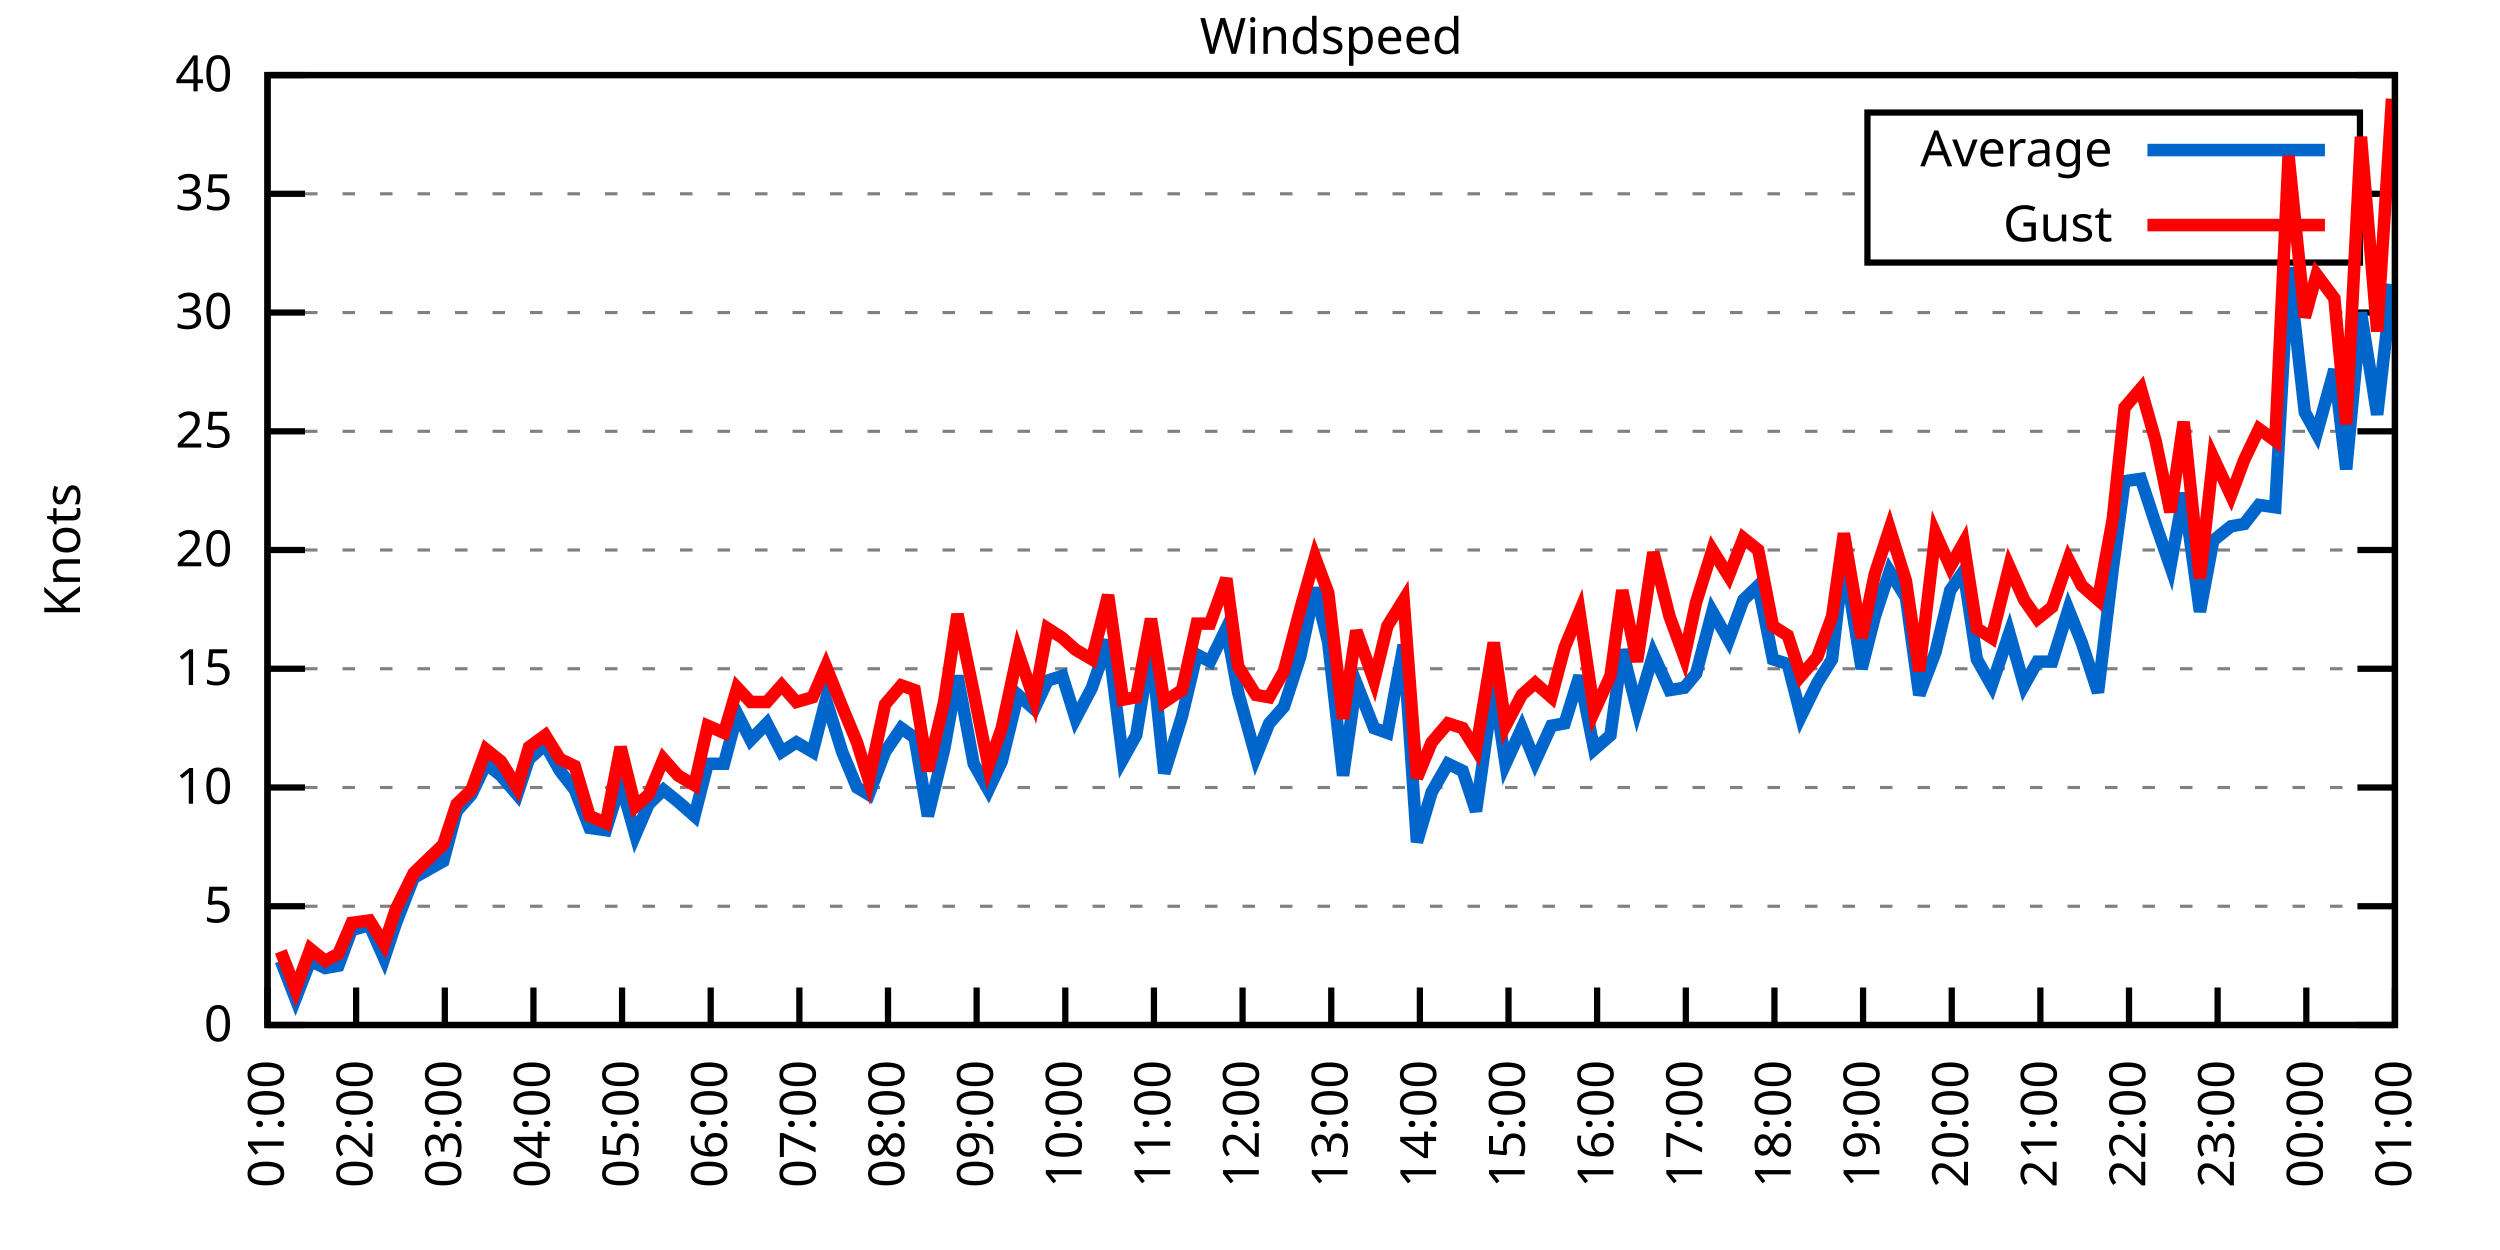
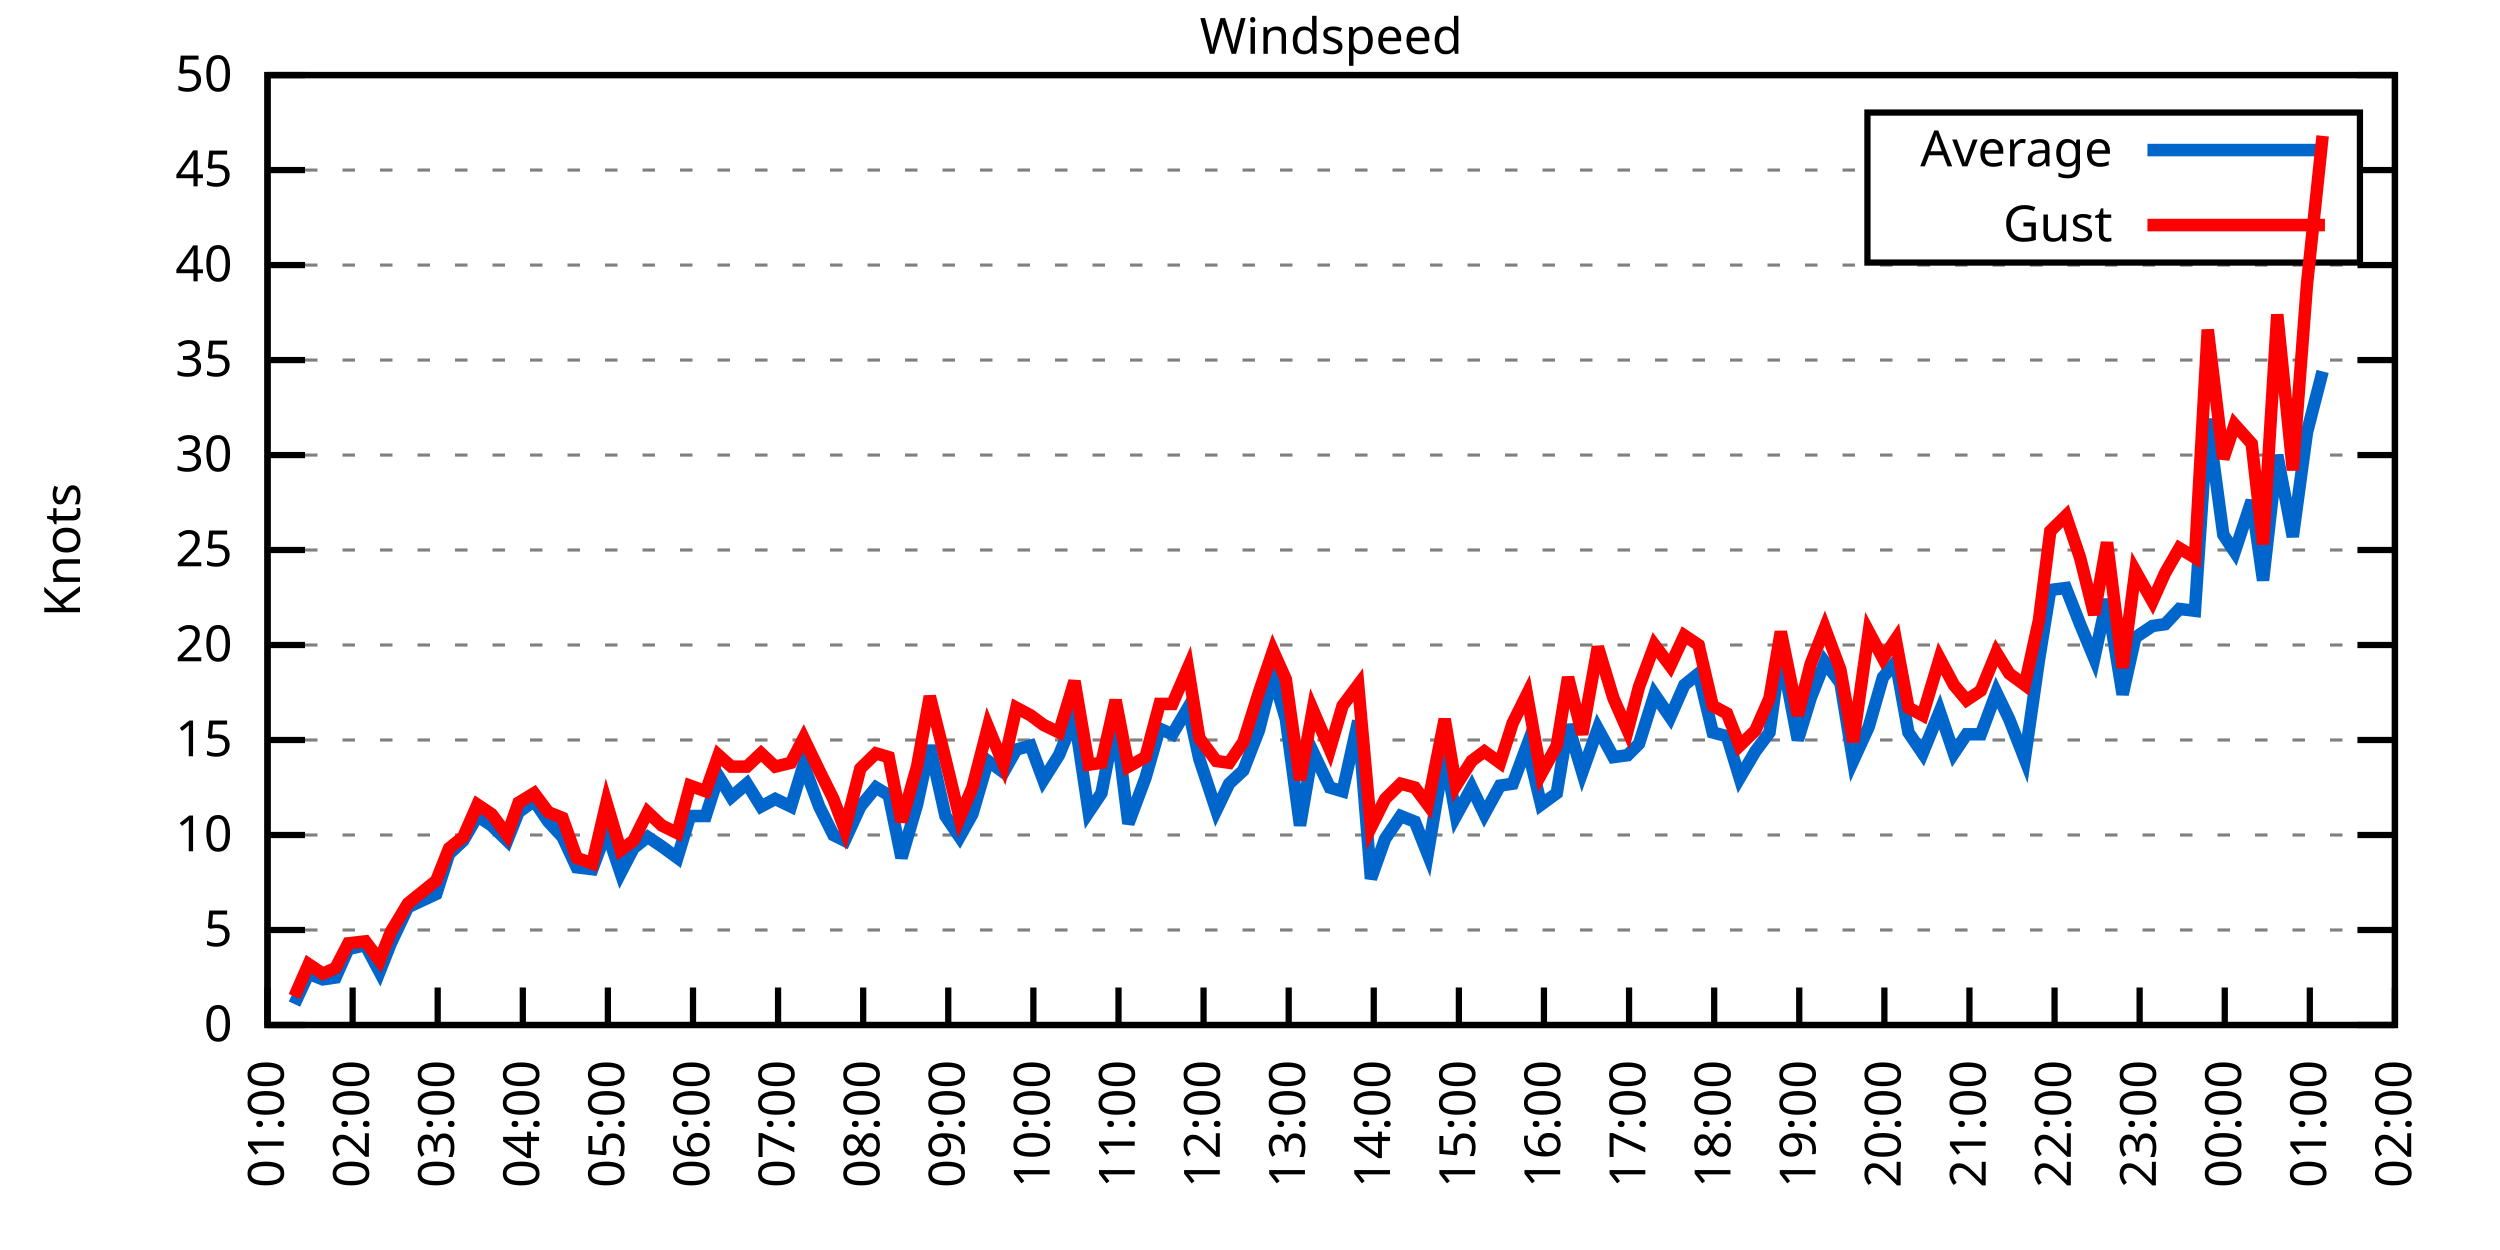
<svg xmlns="http://www.w3.org/2000/svg" xmlns:xlink="http://www.w3.org/1999/xlink" width="400" height="200" viewBox="0 0 400 200">
  <g id="gnuplot_canvas">
    <rect x="0" y="0" width="400" height="200" fill="none" />
    <defs>
      <circle id="gpDot" r="0.5" stroke-width="0.5" stroke="currentColor" />
      <path id="gpPt0" stroke-width="0.333" stroke="currentColor" d="M-1,0 h2 M0,-1 v2" />
      <path id="gpPt1" stroke-width="0.333" stroke="currentColor" d="M-1,-1 L1,1 M1,-1 L-1,1" />
      <path id="gpPt2" stroke-width="0.333" stroke="currentColor" d="M-1,0 L1,0 M0,-1 L0,1 M-1,-1 L1,1 M-1,1 L1,-1" />
      <rect id="gpPt3" stroke-width="0.333" stroke="currentColor" x="-1" y="-1" width="2" height="2" />
      <rect id="gpPt4" stroke-width="0.333" stroke="currentColor" fill="currentColor" x="-1" y="-1" width="2" height="2" />
      <circle id="gpPt5" stroke-width="0.333" stroke="currentColor" cx="0" cy="0" r="1" />
      <use xlink:href="#gpPt5" id="gpPt6" fill="currentColor" stroke="none" />
      <path id="gpPt7" stroke-width="0.333" stroke="currentColor" d="M0,-1.33 L-1.33,0.67 L1.33,0.67 z" />
      <use xlink:href="#gpPt7" id="gpPt8" fill="currentColor" stroke="none" />
      <use xlink:href="#gpPt7" id="gpPt9" stroke="currentColor" transform="rotate(180)" />
      <use xlink:href="#gpPt9" id="gpPt10" fill="currentColor" stroke="none" />
      <use xlink:href="#gpPt3" id="gpPt11" stroke="currentColor" transform="rotate(45)" />
      <use xlink:href="#gpPt11" id="gpPt12" fill="currentColor" stroke="none" />
      <path id="gpPt13" stroke-width="0.333" stroke="currentColor" d="M0,1.330 L1.265,0.411 L0.782,-1.067 L-0.782,-1.076 L-1.265,0.411 z" />
      <use xlink:href="#gpPt13" id="gpPt14" fill="currentColor" stroke="none" />
      <filter id="textbox" filterUnits="objectBoundingBox" x="0" y="0" height="1" width="1">
        <feFlood flood-color="white" flood-opacity="1" result="bgnd" />
        <feComposite in="SourceGraphic" in2="bgnd" operator="atop" />
      </filter>
      <filter id="greybox" filterUnits="objectBoundingBox" x="0" y="0" height="1" width="1">
        <feFlood flood-color="lightgrey" flood-opacity="1" result="grey" />
        <feComposite in="SourceGraphic" in2="grey" operator="atop" />
      </filter>
    </defs>
    <g fill="none" color="white" stroke="currentColor" stroke-width="1.00" stroke-linecap="butt" stroke-linejoin="miter">
</g>
    <g fill="none" color="black" stroke="currentColor" stroke-width="1.00" stroke-linecap="butt" stroke-linejoin="miter">
      <g stroke="none" shape-rendering="crispEdges">
        <polygon fill="rgb(255, 255, 255)" points="42.80,164.00 383.18,164.00 383.18,12.02 42.80,12.02 " />
      </g>
    </g>
    <g fill="none" color="black" stroke="currentColor" stroke-width="1.00" stroke-linecap="butt" stroke-linejoin="miter">
</g>
    <g fill="none" color="black" stroke="black" stroke-width="0.50" stroke-linecap="butt" stroke-linejoin="miter">
</g>
    <g fill="none" color="gray" stroke="currentColor" stroke-width="0.50" stroke-linecap="butt" stroke-linejoin="miter">
      <path stroke="gray" stroke-dasharray="2,4" class="gridline" d="M42.80,164.00 L383.19,164.00  " />
    </g>
    <g fill="none" color="gray" stroke="gray" stroke-width="1.00" stroke-linecap="butt" stroke-linejoin="miter">
</g>
    <g fill="none" color="black" stroke="currentColor" stroke-width="1.00" stroke-linecap="butt" stroke-linejoin="miter">
      <path stroke="black" d="M42.80,164.00 L48.80,164.00 M383.19,164.00 L377.19,164.00  " />
      <g transform="translate(37.20,166.60)" stroke="none" fill="black" font-family="Sans" font-size="8.00" text-anchor="end">
        <text>
          <tspan font-family="Sans"> 0</tspan>
        </text>
      </g>
    </g>
    <g fill="none" color="black" stroke="currentColor" stroke-width="1.00" stroke-linecap="butt" stroke-linejoin="miter">
</g>
    <g fill="none" color="black" stroke="black" stroke-width="0.50" stroke-linecap="butt" stroke-linejoin="miter">
</g>
    <g fill="none" color="gray" stroke="currentColor" stroke-width="0.50" stroke-linecap="butt" stroke-linejoin="miter">
-       <path stroke="gray" stroke-dasharray="2,4" class="gridline" d="M42.80,145.00 L383.19,145.00  " />
-     </g>
-     <g fill="none" color="gray" stroke="gray" stroke-width="1.00" stroke-linecap="butt" stroke-linejoin="miter">
- </g>
-     <g fill="none" color="black" stroke="currentColor" stroke-width="1.00" stroke-linecap="butt" stroke-linejoin="miter">
-       <path stroke="black" d="M42.80,145.00 L48.80,145.00 M383.19,145.00 L377.19,145.00  " />
-       <g transform="translate(37.20,147.60)" stroke="none" fill="black" font-family="Sans" font-size="8.00" text-anchor="end">
+       <path stroke="gray" stroke-dasharray="2,4" class="gridline" d="M42.80,148.80 L383.19,148.80  " />
+     </g>
+     <g fill="none" color="gray" stroke="gray" stroke-width="1.00" stroke-linecap="butt" stroke-linejoin="miter">
+ </g>
+     <g fill="none" color="black" stroke="currentColor" stroke-width="1.00" stroke-linecap="butt" stroke-linejoin="miter">
+       <path stroke="black" d="M42.80,148.80 L48.80,148.80 M383.19,148.80 L377.19,148.80  " />
+       <g transform="translate(37.20,151.40)" stroke="none" fill="black" font-family="Sans" font-size="8.00" text-anchor="end">
        <text>
          <tspan font-family="Sans"> 5</tspan>
        </text>
      </g>
    </g>
    <g fill="none" color="black" stroke="currentColor" stroke-width="1.00" stroke-linecap="butt" stroke-linejoin="miter">
</g>
    <g fill="none" color="black" stroke="black" stroke-width="0.50" stroke-linecap="butt" stroke-linejoin="miter">
</g>
    <g fill="none" color="gray" stroke="currentColor" stroke-width="0.50" stroke-linecap="butt" stroke-linejoin="miter">
-       <path stroke="gray" stroke-dasharray="2,4" class="gridline" d="M42.80,126.00 L383.19,126.00  " />
-     </g>
-     <g fill="none" color="gray" stroke="gray" stroke-width="1.00" stroke-linecap="butt" stroke-linejoin="miter">
- </g>
-     <g fill="none" color="black" stroke="currentColor" stroke-width="1.00" stroke-linecap="butt" stroke-linejoin="miter">
-       <path stroke="black" d="M42.80,126.00 L48.80,126.00 M383.19,126.00 L377.19,126.00  " />
-       <g transform="translate(37.20,128.60)" stroke="none" fill="black" font-family="Sans" font-size="8.00" text-anchor="end">
+       <path stroke="gray" stroke-dasharray="2,4" class="gridline" d="M42.80,133.60 L383.19,133.60  " />
+     </g>
+     <g fill="none" color="gray" stroke="gray" stroke-width="1.00" stroke-linecap="butt" stroke-linejoin="miter">
+ </g>
+     <g fill="none" color="black" stroke="currentColor" stroke-width="1.00" stroke-linecap="butt" stroke-linejoin="miter">
+       <path stroke="black" d="M42.80,133.60 L48.80,133.60 M383.19,133.60 L377.19,133.60  " />
+       <g transform="translate(37.20,136.20)" stroke="none" fill="black" font-family="Sans" font-size="8.00" text-anchor="end">
        <text>
          <tspan font-family="Sans"> 10</tspan>
        </text>
      </g>
    </g>
    <g fill="none" color="black" stroke="currentColor" stroke-width="1.00" stroke-linecap="butt" stroke-linejoin="miter">
</g>
    <g fill="none" color="black" stroke="black" stroke-width="0.50" stroke-linecap="butt" stroke-linejoin="miter">
</g>
    <g fill="none" color="gray" stroke="currentColor" stroke-width="0.50" stroke-linecap="butt" stroke-linejoin="miter">
-       <path stroke="gray" stroke-dasharray="2,4" class="gridline" d="M42.80,107.00 L383.19,107.00  " />
-     </g>
-     <g fill="none" color="gray" stroke="gray" stroke-width="1.00" stroke-linecap="butt" stroke-linejoin="miter">
- </g>
-     <g fill="none" color="black" stroke="currentColor" stroke-width="1.00" stroke-linecap="butt" stroke-linejoin="miter">
-       <path stroke="black" d="M42.80,107.00 L48.80,107.00 M383.19,107.00 L377.19,107.00  " />
-       <g transform="translate(37.20,109.60)" stroke="none" fill="black" font-family="Sans" font-size="8.00" text-anchor="end">
+       <path stroke="gray" stroke-dasharray="2,4" class="gridline" d="M42.80,118.40 L383.19,118.40  " />
+     </g>
+     <g fill="none" color="gray" stroke="gray" stroke-width="1.00" stroke-linecap="butt" stroke-linejoin="miter">
+ </g>
+     <g fill="none" color="black" stroke="currentColor" stroke-width="1.00" stroke-linecap="butt" stroke-linejoin="miter">
+       <path stroke="black" d="M42.80,118.40 L48.80,118.40 M383.19,118.40 L377.19,118.40  " />
+       <g transform="translate(37.20,121.00)" stroke="none" fill="black" font-family="Sans" font-size="8.00" text-anchor="end">
        <text>
          <tspan font-family="Sans"> 15</tspan>
+         </text>
+       </g>
+     </g>
+     <g fill="none" color="black" stroke="currentColor" stroke-width="1.00" stroke-linecap="butt" stroke-linejoin="miter">
+ </g>
+     <g fill="none" color="black" stroke="black" stroke-width="0.50" stroke-linecap="butt" stroke-linejoin="miter">
+ </g>
+     <g fill="none" color="gray" stroke="currentColor" stroke-width="0.50" stroke-linecap="butt" stroke-linejoin="miter">
+       <path stroke="gray" stroke-dasharray="2,4" class="gridline" d="M42.80,103.20 L383.19,103.20  " />
+     </g>
+     <g fill="none" color="gray" stroke="gray" stroke-width="1.00" stroke-linecap="butt" stroke-linejoin="miter">
+ </g>
+     <g fill="none" color="black" stroke="currentColor" stroke-width="1.00" stroke-linecap="butt" stroke-linejoin="miter">
+       <path stroke="black" d="M42.80,103.20 L48.80,103.20 M383.19,103.20 L377.19,103.20  " />
+       <g transform="translate(37.20,105.80)" stroke="none" fill="black" font-family="Sans" font-size="8.00" text-anchor="end">
+         <text>
+           <tspan font-family="Sans"> 20</tspan>
        </text>
      </g>
    </g>
    <g fill="none" color="black" stroke="currentColor" stroke-width="1.00" stroke-linecap="butt" stroke-linejoin="miter">
</g>
    <g fill="none" color="black" stroke="black" stroke-width="0.50" stroke-linecap="butt" stroke-linejoin="miter">
</g>
    <g fill="none" color="gray" stroke="currentColor" stroke-width="0.50" stroke-linecap="butt" stroke-linejoin="miter">
      <path stroke="gray" stroke-dasharray="2,4" class="gridline" d="M42.80,88.00 L383.19,88.00  " />
    </g>
    <g fill="none" color="gray" stroke="gray" stroke-width="1.00" stroke-linecap="butt" stroke-linejoin="miter">
</g>
    <g fill="none" color="black" stroke="currentColor" stroke-width="1.00" stroke-linecap="butt" stroke-linejoin="miter">
      <path stroke="black" d="M42.80,88.00 L48.80,88.00 M383.19,88.00 L377.19,88.00  " />
      <g transform="translate(37.20,90.60)" stroke="none" fill="black" font-family="Sans" font-size="8.00" text-anchor="end">
        <text>
-           <tspan font-family="Sans"> 20</tspan>
-         </text>
-       </g>
-     </g>
-     <g fill="none" color="black" stroke="currentColor" stroke-width="1.00" stroke-linecap="butt" stroke-linejoin="miter">
- </g>
-     <g fill="none" color="black" stroke="black" stroke-width="0.50" stroke-linecap="butt" stroke-linejoin="miter">
- </g>
-     <g fill="none" color="gray" stroke="currentColor" stroke-width="0.50" stroke-linecap="butt" stroke-linejoin="miter">
-       <path stroke="gray" stroke-dasharray="2,4" class="gridline" d="M42.80,69.01 L383.19,69.01  " />
-     </g>
-     <g fill="none" color="gray" stroke="gray" stroke-width="1.00" stroke-linecap="butt" stroke-linejoin="miter">
- </g>
-     <g fill="none" color="black" stroke="currentColor" stroke-width="1.00" stroke-linecap="butt" stroke-linejoin="miter">
-       <path stroke="black" d="M42.80,69.01 L48.80,69.01 M383.19,69.01 L377.19,69.01  " />
-       <g transform="translate(37.20,71.61)" stroke="none" fill="black" font-family="Sans" font-size="8.00" text-anchor="end">
-         <text>
          <tspan font-family="Sans"> 25</tspan>
        </text>
      </g>
    </g>
    <g fill="none" color="black" stroke="currentColor" stroke-width="1.00" stroke-linecap="butt" stroke-linejoin="miter">
</g>
    <g fill="none" color="black" stroke="black" stroke-width="0.50" stroke-linecap="butt" stroke-linejoin="miter">
</g>
    <g fill="none" color="gray" stroke="currentColor" stroke-width="0.50" stroke-linecap="butt" stroke-linejoin="miter">
-       <path stroke="gray" stroke-dasharray="2,4" class="gridline" d="M42.80,50.01 L383.19,50.01  " />
-     </g>
-     <g fill="none" color="gray" stroke="gray" stroke-width="1.00" stroke-linecap="butt" stroke-linejoin="miter">
- </g>
-     <g fill="none" color="black" stroke="currentColor" stroke-width="1.00" stroke-linecap="butt" stroke-linejoin="miter">
-       <path stroke="black" d="M42.80,50.01 L48.80,50.01 M383.19,50.01 L377.19,50.01  " />
-       <g transform="translate(37.20,52.61)" stroke="none" fill="black" font-family="Sans" font-size="8.00" text-anchor="end">
+       <path stroke="gray" stroke-dasharray="2,4" class="gridline" d="M42.80,72.81 L383.19,72.81  " />
+     </g>
+     <g fill="none" color="gray" stroke="gray" stroke-width="1.00" stroke-linecap="butt" stroke-linejoin="miter">
+ </g>
+     <g fill="none" color="black" stroke="currentColor" stroke-width="1.00" stroke-linecap="butt" stroke-linejoin="miter">
+       <path stroke="black" d="M42.80,72.81 L48.80,72.81 M383.19,72.81 L377.19,72.81  " />
+       <g transform="translate(37.20,75.41)" stroke="none" fill="black" font-family="Sans" font-size="8.00" text-anchor="end">
        <text>
          <tspan font-family="Sans"> 30</tspan>
        </text>
      </g>
    </g>
    <g fill="none" color="black" stroke="currentColor" stroke-width="1.00" stroke-linecap="butt" stroke-linejoin="miter">
</g>
    <g fill="none" color="black" stroke="black" stroke-width="0.50" stroke-linecap="butt" stroke-linejoin="miter">
</g>
    <g fill="none" color="gray" stroke="currentColor" stroke-width="0.50" stroke-linecap="butt" stroke-linejoin="miter">
-       <path stroke="gray" stroke-dasharray="2,4" class="gridline" d="M42.80,31.01 L298.79,31.01 M377.59,31.01 L383.19,31.01  " />
-     </g>
-     <g fill="none" color="gray" stroke="gray" stroke-width="1.00" stroke-linecap="butt" stroke-linejoin="miter">
- </g>
-     <g fill="none" color="black" stroke="currentColor" stroke-width="1.00" stroke-linecap="butt" stroke-linejoin="miter">
-       <path stroke="black" d="M42.80,31.01 L48.80,31.01 M383.19,31.01 L377.19,31.01  " />
-       <g transform="translate(37.20,33.61)" stroke="none" fill="black" font-family="Sans" font-size="8.00" text-anchor="end">
+       <path stroke="gray" stroke-dasharray="2,4" class="gridline" d="M42.80,57.61 L383.19,57.61  " />
+     </g>
+     <g fill="none" color="gray" stroke="gray" stroke-width="1.00" stroke-linecap="butt" stroke-linejoin="miter">
+ </g>
+     <g fill="none" color="black" stroke="currentColor" stroke-width="1.00" stroke-linecap="butt" stroke-linejoin="miter">
+       <path stroke="black" d="M42.80,57.61 L48.80,57.61 M383.19,57.61 L377.19,57.61  " />
+       <g transform="translate(37.20,60.21)" stroke="none" fill="black" font-family="Sans" font-size="8.00" text-anchor="end">
        <text>
          <tspan font-family="Sans"> 35</tspan>
+         </text>
+       </g>
+     </g>
+     <g fill="none" color="black" stroke="currentColor" stroke-width="1.00" stroke-linecap="butt" stroke-linejoin="miter">
+ </g>
+     <g fill="none" color="black" stroke="black" stroke-width="0.50" stroke-linecap="butt" stroke-linejoin="miter">
+ </g>
+     <g fill="none" color="gray" stroke="currentColor" stroke-width="0.50" stroke-linecap="butt" stroke-linejoin="miter">
+       <path stroke="gray" stroke-dasharray="2,4" class="gridline" d="M42.80,42.41 L383.19,42.41  " />
+     </g>
+     <g fill="none" color="gray" stroke="gray" stroke-width="1.00" stroke-linecap="butt" stroke-linejoin="miter">
+ </g>
+     <g fill="none" color="black" stroke="currentColor" stroke-width="1.00" stroke-linecap="butt" stroke-linejoin="miter">
+       <path stroke="black" d="M42.80,42.41 L48.80,42.41 M383.19,42.41 L377.19,42.41  " />
+       <g transform="translate(37.20,45.01)" stroke="none" fill="black" font-family="Sans" font-size="8.00" text-anchor="end">
+         <text>
+           <tspan font-family="Sans"> 40</tspan>
+         </text>
+       </g>
+     </g>
+     <g fill="none" color="black" stroke="currentColor" stroke-width="1.00" stroke-linecap="butt" stroke-linejoin="miter">
+ </g>
+     <g fill="none" color="black" stroke="black" stroke-width="0.50" stroke-linecap="butt" stroke-linejoin="miter">
+ </g>
+     <g fill="none" color="gray" stroke="currentColor" stroke-width="0.50" stroke-linecap="butt" stroke-linejoin="miter">
+       <path stroke="gray" stroke-dasharray="2,4" class="gridline" d="M42.80,27.21 L298.79,27.21 M377.59,27.21 L383.19,27.21  " />
+     </g>
+     <g fill="none" color="gray" stroke="gray" stroke-width="1.00" stroke-linecap="butt" stroke-linejoin="miter">
+ </g>
+     <g fill="none" color="black" stroke="currentColor" stroke-width="1.00" stroke-linecap="butt" stroke-linejoin="miter">
+       <path stroke="black" d="M42.80,27.21 L48.80,27.21 M383.19,27.21 L377.19,27.21  " />
+       <g transform="translate(37.20,29.81)" stroke="none" fill="black" font-family="Sans" font-size="8.00" text-anchor="end">
+         <text>
+           <tspan font-family="Sans"> 45</tspan>
        </text>
      </g>
    </g>
    <g fill="none" color="black" stroke="currentColor" stroke-width="1.00" stroke-linecap="butt" stroke-linejoin="miter">
</g>
    <g fill="none" color="black" stroke="black" stroke-width="0.50" stroke-linecap="butt" stroke-linejoin="miter">
</g>
    <g fill="none" color="gray" stroke="currentColor" stroke-width="0.50" stroke-linecap="butt" stroke-linejoin="miter">
      <path stroke="gray" stroke-dasharray="2,4" class="gridline" d="M42.80,12.01 L383.19,12.01  " />
    </g>
    <g fill="none" color="gray" stroke="gray" stroke-width="1.00" stroke-linecap="butt" stroke-linejoin="miter">
</g>
    <g fill="none" color="black" stroke="currentColor" stroke-width="1.00" stroke-linecap="butt" stroke-linejoin="miter">
      <path stroke="black" d="M42.80,12.01 L48.80,12.01 M383.19,12.01 L377.19,12.01  " />
      <g transform="translate(37.20,14.61)" stroke="none" fill="black" font-family="Sans" font-size="8.00" text-anchor="end">
        <text>
-           <tspan font-family="Sans"> 40</tspan>
+           <tspan font-family="Sans"> 50</tspan>
        </text>
      </g>
    </g>
    <g fill="none" color="black" stroke="currentColor" stroke-width="1.00" stroke-linecap="butt" stroke-linejoin="miter">
      <path stroke="black" d="M42.80,164.00 L42.80,158.00  " />
      <g transform="translate(45.40,169.60) rotate(270.00)" stroke="none" fill="black" font-family="Sans" font-size="8.00" text-anchor="end">
        <text>
          <tspan font-family="Sans">01:00</tspan>
        </text>
      </g>
    </g>
    <g fill="none" color="black" stroke="currentColor" stroke-width="1.00" stroke-linecap="butt" stroke-linejoin="miter">
-       <path stroke="black" d="M56.98,164.00 L56.98,158.00  " />
-       <g transform="translate(59.58,169.60) rotate(270.00)" stroke="none" fill="black" font-family="Sans" font-size="8.00" text-anchor="end">
+       <path stroke="black" d="M56.42,164.00 L56.42,158.00  " />
+       <g transform="translate(59.02,169.60) rotate(270.00)" stroke="none" fill="black" font-family="Sans" font-size="8.00" text-anchor="end">
        <text>
          <tspan font-family="Sans">02:00</tspan>
        </text>
      </g>
    </g>
    <g fill="none" color="black" stroke="currentColor" stroke-width="1.00" stroke-linecap="butt" stroke-linejoin="miter">
-       <path stroke="black" d="M71.17,164.00 L71.17,158.00  " />
-       <g transform="translate(73.77,169.60) rotate(270.00)" stroke="none" fill="black" font-family="Sans" font-size="8.00" text-anchor="end">
+       <path stroke="black" d="M70.03,164.00 L70.03,158.00  " />
+       <g transform="translate(72.63,169.60) rotate(270.00)" stroke="none" fill="black" font-family="Sans" font-size="8.00" text-anchor="end">
        <text>
          <tspan font-family="Sans">03:00</tspan>
        </text>
      </g>
    </g>
    <g fill="none" color="black" stroke="currentColor" stroke-width="1.00" stroke-linecap="butt" stroke-linejoin="miter">
-       <path stroke="black" d="M85.35,164.00 L85.35,158.00  " />
-       <g transform="translate(87.95,169.60) rotate(270.00)" stroke="none" fill="black" font-family="Sans" font-size="8.00" text-anchor="end">
+       <path stroke="black" d="M83.65,164.00 L83.65,158.00  " />
+       <g transform="translate(86.25,169.60) rotate(270.00)" stroke="none" fill="black" font-family="Sans" font-size="8.00" text-anchor="end">
        <text>
          <tspan font-family="Sans">04:00</tspan>
        </text>
      </g>
    </g>
    <g fill="none" color="black" stroke="currentColor" stroke-width="1.00" stroke-linecap="butt" stroke-linejoin="miter">
-       <path stroke="black" d="M99.53,164.00 L99.53,158.00  " />
-       <g transform="translate(102.13,169.60) rotate(270.00)" stroke="none" fill="black" font-family="Sans" font-size="8.00" text-anchor="end">
+       <path stroke="black" d="M97.26,164.00 L97.26,158.00  " />
+       <g transform="translate(99.86,169.60) rotate(270.00)" stroke="none" fill="black" font-family="Sans" font-size="8.00" text-anchor="end">
        <text>
          <tspan font-family="Sans">05:00</tspan>
        </text>
      </g>
    </g>
    <g fill="none" color="black" stroke="currentColor" stroke-width="1.00" stroke-linecap="butt" stroke-linejoin="miter">
-       <path stroke="black" d="M113.71,164.00 L113.71,158.00  " />
-       <g transform="translate(116.31,169.60) rotate(270.00)" stroke="none" fill="black" font-family="Sans" font-size="8.00" text-anchor="end">
+       <path stroke="black" d="M110.88,164.00 L110.88,158.00  " />
+       <g transform="translate(113.48,169.60) rotate(270.00)" stroke="none" fill="black" font-family="Sans" font-size="8.00" text-anchor="end">
        <text>
          <tspan font-family="Sans">06:00</tspan>
        </text>
      </g>
    </g>
    <g fill="none" color="black" stroke="currentColor" stroke-width="1.00" stroke-linecap="butt" stroke-linejoin="miter">
-       <path stroke="black" d="M127.90,164.00 L127.90,158.00  " />
-       <g transform="translate(130.50,169.60) rotate(270.00)" stroke="none" fill="black" font-family="Sans" font-size="8.00" text-anchor="end">
+       <path stroke="black" d="M124.49,164.00 L124.49,158.00  " />
+       <g transform="translate(127.09,169.60) rotate(270.00)" stroke="none" fill="black" font-family="Sans" font-size="8.00" text-anchor="end">
        <text>
          <tspan font-family="Sans">07:00</tspan>
        </text>
      </g>
    </g>
    <g fill="none" color="black" stroke="currentColor" stroke-width="1.00" stroke-linecap="butt" stroke-linejoin="miter">
-       <path stroke="black" d="M142.08,164.00 L142.08,158.00  " />
-       <g transform="translate(144.68,169.60) rotate(270.00)" stroke="none" fill="black" font-family="Sans" font-size="8.00" text-anchor="end">
+       <path stroke="black" d="M138.11,164.00 L138.11,158.00  " />
+       <g transform="translate(140.71,169.60) rotate(270.00)" stroke="none" fill="black" font-family="Sans" font-size="8.00" text-anchor="end">
        <text>
          <tspan font-family="Sans">08:00</tspan>
        </text>
      </g>
    </g>
    <g fill="none" color="black" stroke="currentColor" stroke-width="1.00" stroke-linecap="butt" stroke-linejoin="miter">
-       <path stroke="black" d="M156.26,164.00 L156.26,158.00  " />
-       <g transform="translate(158.86,169.60) rotate(270.00)" stroke="none" fill="black" font-family="Sans" font-size="8.00" text-anchor="end">
+       <path stroke="black" d="M151.72,164.00 L151.72,158.00  " />
+       <g transform="translate(154.32,169.60) rotate(270.00)" stroke="none" fill="black" font-family="Sans" font-size="8.00" text-anchor="end">
        <text>
          <tspan font-family="Sans">09:00</tspan>
        </text>
      </g>
    </g>
    <g fill="none" color="black" stroke="currentColor" stroke-width="1.00" stroke-linecap="butt" stroke-linejoin="miter">
-       <path stroke="black" d="M170.45,164.00 L170.45,158.00  " />
-       <g transform="translate(173.05,169.60) rotate(270.00)" stroke="none" fill="black" font-family="Sans" font-size="8.00" text-anchor="end">
+       <path stroke="black" d="M165.34,164.00 L165.34,158.00  " />
+       <g transform="translate(167.94,169.60) rotate(270.00)" stroke="none" fill="black" font-family="Sans" font-size="8.00" text-anchor="end">
        <text>
          <tspan font-family="Sans">10:00</tspan>
        </text>
      </g>
    </g>
    <g fill="none" color="black" stroke="currentColor" stroke-width="1.00" stroke-linecap="butt" stroke-linejoin="miter">
-       <path stroke="black" d="M184.63,164.00 L184.63,158.00  " />
-       <g transform="translate(187.23,169.60) rotate(270.00)" stroke="none" fill="black" font-family="Sans" font-size="8.00" text-anchor="end">
+       <path stroke="black" d="M178.96,164.00 L178.96,158.00  " />
+       <g transform="translate(181.56,169.60) rotate(270.00)" stroke="none" fill="black" font-family="Sans" font-size="8.00" text-anchor="end">
        <text>
          <tspan font-family="Sans">11:00</tspan>
        </text>
      </g>
    </g>
    <g fill="none" color="black" stroke="currentColor" stroke-width="1.00" stroke-linecap="butt" stroke-linejoin="miter">
-       <path stroke="black" d="M198.81,164.00 L198.81,158.00  " />
-       <g transform="translate(201.41,169.60) rotate(270.00)" stroke="none" fill="black" font-family="Sans" font-size="8.00" text-anchor="end">
+       <path stroke="black" d="M192.57,164.00 L192.57,158.00  " />
+       <g transform="translate(195.17,169.60) rotate(270.00)" stroke="none" fill="black" font-family="Sans" font-size="8.00" text-anchor="end">
        <text>
          <tspan font-family="Sans">12:00</tspan>
        </text>
      </g>
    </g>
    <g fill="none" color="black" stroke="currentColor" stroke-width="1.00" stroke-linecap="butt" stroke-linejoin="miter">
-       <path stroke="black" d="M213.00,164.00 L213.00,158.00  " />
-       <g transform="translate(215.60,169.60) rotate(270.00)" stroke="none" fill="black" font-family="Sans" font-size="8.00" text-anchor="end">
+       <path stroke="black" d="M206.19,164.00 L206.19,158.00  " />
+       <g transform="translate(208.79,169.60) rotate(270.00)" stroke="none" fill="black" font-family="Sans" font-size="8.00" text-anchor="end">
        <text>
          <tspan font-family="Sans">13:00</tspan>
        </text>
      </g>
    </g>
    <g fill="none" color="black" stroke="currentColor" stroke-width="1.00" stroke-linecap="butt" stroke-linejoin="miter">
-       <path stroke="black" d="M227.18,164.00 L227.18,158.00  " />
-       <g transform="translate(229.78,169.60) rotate(270.00)" stroke="none" fill="black" font-family="Sans" font-size="8.00" text-anchor="end">
+       <path stroke="black" d="M219.80,164.00 L219.80,158.00  " />
+       <g transform="translate(222.40,169.60) rotate(270.00)" stroke="none" fill="black" font-family="Sans" font-size="8.00" text-anchor="end">
        <text>
          <tspan font-family="Sans">14:00</tspan>
        </text>
      </g>
    </g>
    <g fill="none" color="black" stroke="currentColor" stroke-width="1.00" stroke-linecap="butt" stroke-linejoin="miter">
-       <path stroke="black" d="M241.36,164.00 L241.36,158.00  " />
-       <g transform="translate(243.96,169.60) rotate(270.00)" stroke="none" fill="black" font-family="Sans" font-size="8.00" text-anchor="end">
+       <path stroke="black" d="M233.42,164.00 L233.42,158.00  " />
+       <g transform="translate(236.02,169.60) rotate(270.00)" stroke="none" fill="black" font-family="Sans" font-size="8.00" text-anchor="end">
        <text>
          <tspan font-family="Sans">15:00</tspan>
        </text>
      </g>
    </g>
    <g fill="none" color="black" stroke="currentColor" stroke-width="1.00" stroke-linecap="butt" stroke-linejoin="miter">
-       <path stroke="black" d="M255.54,164.00 L255.54,158.00  " />
-       <g transform="translate(258.14,169.60) rotate(270.00)" stroke="none" fill="black" font-family="Sans" font-size="8.00" text-anchor="end">
+       <path stroke="black" d="M247.03,164.00 L247.03,158.00  " />
+       <g transform="translate(249.63,169.60) rotate(270.00)" stroke="none" fill="black" font-family="Sans" font-size="8.00" text-anchor="end">
        <text>
          <tspan font-family="Sans">16:00</tspan>
        </text>
      </g>
    </g>
    <g fill="none" color="black" stroke="currentColor" stroke-width="1.00" stroke-linecap="butt" stroke-linejoin="miter">
-       <path stroke="black" d="M269.73,164.00 L269.73,158.00  " />
-       <g transform="translate(272.33,169.60) rotate(270.00)" stroke="none" fill="black" font-family="Sans" font-size="8.00" text-anchor="end">
+       <path stroke="black" d="M260.65,164.00 L260.65,158.00  " />
+       <g transform="translate(263.25,169.60) rotate(270.00)" stroke="none" fill="black" font-family="Sans" font-size="8.00" text-anchor="end">
        <text>
          <tspan font-family="Sans">17:00</tspan>
        </text>
      </g>
    </g>
    <g fill="none" color="black" stroke="currentColor" stroke-width="1.00" stroke-linecap="butt" stroke-linejoin="miter">
-       <path stroke="black" d="M283.91,164.00 L283.91,158.00  " />
-       <g transform="translate(286.51,169.60) rotate(270.00)" stroke="none" fill="black" font-family="Sans" font-size="8.00" text-anchor="end">
+       <path stroke="black" d="M274.27,164.00 L274.27,158.00  " />
+       <g transform="translate(276.87,169.60) rotate(270.00)" stroke="none" fill="black" font-family="Sans" font-size="8.00" text-anchor="end">
        <text>
          <tspan font-family="Sans">18:00</tspan>
        </text>
      </g>
    </g>
    <g fill="none" color="black" stroke="currentColor" stroke-width="1.00" stroke-linecap="butt" stroke-linejoin="miter">
-       <path stroke="black" d="M298.09,164.00 L298.09,158.00  " />
-       <g transform="translate(300.69,169.60) rotate(270.00)" stroke="none" fill="black" font-family="Sans" font-size="8.00" text-anchor="end">
+       <path stroke="black" d="M287.88,164.00 L287.88,158.00  " />
+       <g transform="translate(290.48,169.60) rotate(270.00)" stroke="none" fill="black" font-family="Sans" font-size="8.00" text-anchor="end">
        <text>
          <tspan font-family="Sans">19:00</tspan>
        </text>
      </g>
    </g>
    <g fill="none" color="black" stroke="currentColor" stroke-width="1.00" stroke-linecap="butt" stroke-linejoin="miter">
-       <path stroke="black" d="M312.28,164.00 L312.28,158.00  " />
-       <g transform="translate(314.88,169.60) rotate(270.00)" stroke="none" fill="black" font-family="Sans" font-size="8.00" text-anchor="end">
+       <path stroke="black" d="M301.50,164.00 L301.50,158.00  " />
+       <g transform="translate(304.10,169.60) rotate(270.00)" stroke="none" fill="black" font-family="Sans" font-size="8.00" text-anchor="end">
        <text>
          <tspan font-family="Sans">20:00</tspan>
        </text>
      </g>
    </g>
    <g fill="none" color="black" stroke="currentColor" stroke-width="1.00" stroke-linecap="butt" stroke-linejoin="miter">
-       <path stroke="black" d="M326.46,164.00 L326.46,158.00  " />
-       <g transform="translate(329.06,169.60) rotate(270.00)" stroke="none" fill="black" font-family="Sans" font-size="8.00" text-anchor="end">
+       <path stroke="black" d="M315.11,164.00 L315.11,158.00  " />
+       <g transform="translate(317.71,169.60) rotate(270.00)" stroke="none" fill="black" font-family="Sans" font-size="8.00" text-anchor="end">
        <text>
          <tspan font-family="Sans">21:00</tspan>
        </text>
      </g>
    </g>
    <g fill="none" color="black" stroke="currentColor" stroke-width="1.00" stroke-linecap="butt" stroke-linejoin="miter">
-       <path stroke="black" d="M340.64,164.00 L340.64,158.00  " />
-       <g transform="translate(343.24,169.60) rotate(270.00)" stroke="none" fill="black" font-family="Sans" font-size="8.00" text-anchor="end">
+       <path stroke="black" d="M328.73,164.00 L328.73,158.00  " />
+       <g transform="translate(331.33,169.60) rotate(270.00)" stroke="none" fill="black" font-family="Sans" font-size="8.00" text-anchor="end">
        <text>
          <tspan font-family="Sans">22:00</tspan>
        </text>
      </g>
    </g>
    <g fill="none" color="black" stroke="currentColor" stroke-width="1.00" stroke-linecap="butt" stroke-linejoin="miter">
-       <path stroke="black" d="M354.82,164.00 L354.82,158.00  " />
-       <g transform="translate(357.42,169.60) rotate(270.00)" stroke="none" fill="black" font-family="Sans" font-size="8.00" text-anchor="end">
+       <path stroke="black" d="M342.34,164.00 L342.34,158.00  " />
+       <g transform="translate(344.94,169.60) rotate(270.00)" stroke="none" fill="black" font-family="Sans" font-size="8.00" text-anchor="end">
        <text>
          <tspan font-family="Sans">23:00</tspan>
        </text>
      </g>
    </g>
    <g fill="none" color="black" stroke="currentColor" stroke-width="1.00" stroke-linecap="butt" stroke-linejoin="miter">
-       <path stroke="black" d="M369.01,164.00 L369.01,158.00  " />
-       <g transform="translate(371.61,169.60) rotate(270.00)" stroke="none" fill="black" font-family="Sans" font-size="8.00" text-anchor="end">
+       <path stroke="black" d="M355.96,164.00 L355.96,158.00  " />
+       <g transform="translate(358.56,169.60) rotate(270.00)" stroke="none" fill="black" font-family="Sans" font-size="8.00" text-anchor="end">
        <text>
          <tspan font-family="Sans">00:00</tspan>
+         </text>
+       </g>
+     </g>
+     <g fill="none" color="black" stroke="currentColor" stroke-width="1.00" stroke-linecap="butt" stroke-linejoin="miter">
+       <path stroke="black" d="M369.57,164.00 L369.57,158.00  " />
+       <g transform="translate(372.17,169.60) rotate(270.00)" stroke="none" fill="black" font-family="Sans" font-size="8.00" text-anchor="end">
+         <text>
+           <tspan font-family="Sans">01:00</tspan>
        </text>
      </g>
    </g>
    <g fill="none" color="black" stroke="currentColor" stroke-width="1.00" stroke-linecap="butt" stroke-linejoin="miter">
      <path stroke="black" d="M383.19,164.00 L383.19,158.00  " />
      <g transform="translate(385.79,169.60) rotate(270.00)" stroke="none" fill="black" font-family="Sans" font-size="8.00" text-anchor="end">
        <text>
-           <tspan font-family="Sans">01:00</tspan>
+           <tspan font-family="Sans">02:00</tspan>
        </text>
      </g>
    </g>
    <g fill="none" color="black" stroke="currentColor" stroke-width="1.00" stroke-linecap="butt" stroke-linejoin="miter">
</g>
    <g fill="none" color="black" stroke="currentColor" stroke-width="1.00" stroke-linecap="butt" stroke-linejoin="miter">
      <path stroke="black" d="M42.80,12.01 L42.80,164.00 L383.19,164.00 L383.19,12.01 L42.80,12.01 Z  " />
    </g>
    <g fill="none" color="black" stroke="currentColor" stroke-width="1.00" stroke-linecap="butt" stroke-linejoin="miter">
</g>
    <g fill="none" color="black" stroke="currentColor" stroke-width="1.00" stroke-linecap="butt" stroke-linejoin="miter">
      <path stroke="black" d="M298.79,42.01 L298.79,18.01 L377.59,18.01 L377.59,42.01 L298.79,42.01 Z  " />
    </g>
    <g id="Windspeed_plot_1">
      <g fill="none" color="white" stroke="black" stroke-width="2.00" stroke-linecap="butt" stroke-linejoin="miter">
</g>
      <g fill="none" color="black" stroke="currentColor" stroke-width="2.00" stroke-linecap="butt" stroke-linejoin="miter">
        <g transform="translate(337.99,26.61)" stroke="none" fill="black" font-family="Sans" font-size="8.00" text-anchor="end">
          <text>
            <tspan font-family="Sans">Average</tspan>
          </text>
        </g>
      </g>
      <g fill="none" color="black" stroke="currentColor" stroke-width="2.00" stroke-linecap="butt" stroke-linejoin="miter">
-         <path stroke="rgb(  0, 102, 204)" d="M343.59,24.01 L371.99,24.01 M44.93,153.74 L47.29,159.82 L49.66,153.74 L52.02,154.88 L54.15,154.50 L56.27,148.80   L59.11,148.04 L61.47,153.36 L63.37,147.66 L66.20,140.44 L70.93,137.78 L73.06,129.80 L75.42,127.14 L77.78,122.20   L80.15,124.10 L82.75,127.14 L84.64,121.44 L87.24,119.16 L89.60,123.34 L91.97,126.38 L94.33,132.46 L96.93,132.84   L99.30,125.24 L101.66,133.60 L103.79,128.66 L106.15,126.38 L108.51,128.28 L111.11,130.56 L113.24,122.20 L115.84,122.20   L117.97,114.22 L120.10,118.40 L122.70,115.74 L125.06,120.30 L127.42,118.78 L130.02,120.30 L132.15,111.94 L134.75,120.30   L137.12,126.00 L139.01,127.14 L141.61,120.30 L144.21,116.50 L146.34,118.02 L148.46,130.56 L151.06,119.92 L153.19,108.14   L155.79,122.20 L158.15,126.38 L160.28,121.82 L162.88,111.18 L165.48,113.46 L167.61,108.90 L169.97,108.14 L172.10,114.98   L174.70,110.04 L177.30,102.44 L179.67,121.44 L181.79,117.64 L184.16,103.20 L186.28,123.72 L189.12,114.60 L191.48,104.72   L193.61,105.86 L196.21,100.54 L198.10,110.80 L200.94,121.06 L203.07,115.74 L205.43,113.08 L208.03,105.10 L210.39,94.08   L212.52,102.82 L214.89,124.10 L217.01,109.28 L219.85,116.50 L221.98,117.26 L224.58,103.20 L226.71,134.74 L229.07,126.76   L231.67,122.20 L234.03,123.34 L236.16,129.80 L239.00,109.66 L240.89,122.20 L243.49,116.50 L245.62,121.82 L248.22,116.12   L250.34,115.74 L252.71,108.14 L255.07,119.92 L257.67,117.64 L259.56,103.96 L261.93,113.46 L264.53,104.72 L267.13,110.42   L269.49,110.04 L271.38,107.76 L273.98,97.88 L276.58,102.44 L278.95,95.98 L281.31,93.70 L283.67,105.48 L286.04,106.24   L288.16,114.60 L290.76,109.28 L293.13,105.48 L295.02,89.14 L297.86,107.00 L299.98,98.64 L302.35,91.42 L304.95,95.60   L307.08,111.18 L309.68,104.34 L312.04,94.46 L314.17,91.42 L316.29,105.48 L318.66,109.66 L321.49,101.30 L323.86,109.66   L325.99,105.86 L328.35,105.86 L330.95,97.50 L333.08,102.82 L335.68,110.80 L338.04,91.04 L339.93,76.99 L342.53,76.61   L344.90,83.83 L347.26,90.66 L349.39,78.89 L351.99,97.88 L354.12,86.49 L356.95,84.21 L359.08,83.83 L361.44,80.79   L364.04,81.17 L366.17,42.79 L368.77,65.97 L370.66,69.39 L373.50,59.13 L375.39,75.09 L377.75,50.01 L380.35,66.35   L382.72,45.45  " />
+         <path stroke="rgb(  0, 102, 204)" d="M343.59,24.01 L371.99,24.01 M47.11,160.66 L49.38,155.79 L51.65,156.70 L53.69,156.40 L55.73,151.84 L58.46,151.23   L60.73,155.49 L62.54,150.93 L65.27,145.15 L69.80,143.03 L71.85,136.64 L74.12,134.51 L76.39,130.56 L78.65,132.08   L81.15,134.51 L82.97,129.95 L85.46,128.13 L87.73,131.47 L90.00,133.91 L92.27,138.77 L94.77,139.07 L97.04,132.99   L99.30,139.68 L101.35,135.73 L103.62,133.91 L105.89,135.43 L108.38,137.25 L110.42,130.56 L112.92,130.56 L114.96,124.18   L117.01,127.52 L119.50,125.39 L121.77,129.04 L124.04,127.83 L126.54,129.04 L128.58,122.35 L131.07,129.04 L133.34,133.60   L135.16,134.51 L137.66,129.04 L140.15,126.00 L142.19,127.22 L144.24,137.25 L146.73,128.74 L148.77,119.31 L151.27,130.56   L153.54,133.91 L155.58,130.26 L158.08,121.75 L160.57,123.57 L162.62,119.92 L164.89,119.31 L166.93,124.79 L169.43,120.83   L171.92,114.76 L174.19,129.95 L176.23,126.91 L178.50,115.36 L180.54,131.78 L183.27,124.48 L185.54,116.58 L187.58,117.49   L190.08,113.24 L191.89,121.44 L194.61,129.65 L196.66,125.39 L198.93,123.27 L201.42,116.88 L203.69,108.07 L205.73,115.06   L208.00,132.08 L210.04,120.23 L212.77,126.00 L214.81,126.61 L217.31,115.36 L219.35,140.59 L221.62,134.21 L224.11,130.56   L226.38,131.47 L228.43,136.64 L231.15,120.53 L232.96,130.56 L235.46,126.00 L237.50,130.26 L240.00,125.70 L242.04,125.39   L244.31,119.31 L246.58,128.74 L249.08,126.91 L250.89,115.97 L253.16,123.57 L255.66,116.58 L258.15,121.14 L260.42,120.83   L262.24,119.01 L264.73,111.11 L267.23,114.76 L269.50,109.59 L271.77,107.76 L274.04,117.19 L276.31,117.80 L278.35,124.48   L280.85,120.23 L283.12,117.19 L284.93,104.12 L287.65,118.40 L289.70,111.72 L291.97,105.94 L294.46,109.28 L296.50,121.75   L299.00,116.28 L301.27,108.37 L303.31,105.94 L305.35,117.19 L307.62,120.53 L310.35,113.84 L312.62,120.53 L314.66,117.49   L316.93,117.49 L319.42,110.80 L321.47,115.06 L323.96,121.44 L326.23,105.64 L328.05,94.39 L330.54,94.08 L332.81,99.86   L335.08,105.33 L337.12,95.91 L339.62,111.11 L341.66,101.99 L344.39,100.16 L346.43,99.86 L348.70,97.43 L351.19,97.73   L353.24,67.03 L355.73,85.57 L357.55,88.31 L360.27,80.10 L362.09,92.87 L364.36,72.81 L366.85,85.88 L369.12,69.16   L371.62,59.43  " />
      </g>
    </g>
    <g id="Windspeed_plot_2">
      <g fill="none" color="black" stroke="currentColor" stroke-width="2.00" stroke-linecap="butt" stroke-linejoin="miter">
        <g transform="translate(337.99,38.61)" stroke="none" fill="black" font-family="Sans" font-size="8.00" text-anchor="end">
          <text>
            <tspan font-family="Sans">Gust</tspan>
          </text>
        </g>
      </g>
      <g fill="none" color="black" stroke="currentColor" stroke-width="2.00" stroke-linecap="butt" stroke-linejoin="miter">
-         <path stroke="rgb(255,   0,   0)" d="M343.59,36.01 L371.99,36.01 M44.93,152.22 L47.29,158.30 L49.66,151.84 L52.02,153.74 L54.15,152.60 L56.27,147.66   L59.11,147.28 L61.47,151.08 L63.37,145.38 L66.20,139.68 L70.93,135.12 L73.06,128.66 L75.42,126.38 L77.78,119.92   L80.15,121.82 L82.75,126.00 L84.64,119.54 L87.24,117.64 L89.60,121.44 L91.97,122.58 L94.33,130.56 L96.93,131.70   L99.30,119.54 L101.66,129.04 L103.79,127.14 L106.15,121.44 L108.51,124.10 L111.11,125.62 L113.24,116.12 L115.84,117.26   L117.97,110.04 L120.10,112.32 L122.70,112.32 L125.06,109.66 L127.42,112.32 L130.02,111.56 L132.15,106.62 L134.75,113.08   L137.12,118.78 L139.01,124.86 L141.61,112.70 L144.21,109.66 L146.34,110.42 L148.46,123.34 L151.06,112.32 L153.19,98.26   L155.79,110.80 L158.15,122.58 L160.28,116.50 L162.88,104.34 L165.48,111.94 L167.61,100.54 L169.97,102.06 L172.10,103.96   L174.70,105.48 L177.30,95.22 L179.67,111.94 L181.79,111.56 L184.16,99.02 L186.28,112.32 L189.12,110.42 L191.48,99.78   L193.61,99.78 L196.21,92.56 L198.10,106.62 L200.94,111.18 L203.07,111.56 L205.43,107.38 L208.03,97.50 L210.39,89.14   L212.52,94.84 L214.89,114.98 L217.01,100.92 L219.85,108.90 L221.98,100.16 L224.58,95.98 L226.71,124.48 L229.07,118.78   L231.67,115.74 L234.03,116.50 L236.16,119.92 L239.00,102.82 L240.89,116.12 L243.49,111.18 L245.62,109.28 L248.22,111.56   L250.34,103.58 L252.71,97.88 L255.07,113.84 L257.67,108.14 L259.56,94.46 L261.93,105.86 L264.53,88.38 L267.13,98.64   L269.49,105.10 L271.38,96.36 L273.98,88.00 L276.58,92.18 L278.95,86.11 L281.31,88.00 L283.67,100.16 L286.04,101.68   L288.16,108.14 L290.76,105.10 L293.13,98.64 L295.02,85.35 L297.86,102.06 L299.98,91.80 L302.35,84.59 L304.95,92.94   L307.08,107.38 L309.68,85.35 L312.04,90.66 L314.17,86.87 L316.29,100.54 L318.66,102.06 L321.49,90.66 L323.86,95.98   L325.99,99.02 L328.35,97.12 L330.95,89.52 L333.08,93.70 L335.68,95.98 L338.04,83.07 L339.93,65.21 L342.53,62.17   L344.90,70.53 L347.26,81.93 L349.39,67.49 L351.99,92.56 L354.12,73.19 L356.95,79.27 L359.08,73.57 L361.44,68.63   L364.04,70.53 L366.17,24.93 L368.77,50.77 L370.66,43.93 L373.50,47.73 L375.39,67.87 L377.75,21.89 L380.35,53.05   L382.72,15.81  " />
+         <path stroke="rgb(255,   0,   0)" d="M343.59,36.01 L371.99,36.01 M47.11,159.44 L49.38,154.27 L51.65,155.79 L53.69,154.88 L55.73,150.93 L58.46,150.62   L60.73,153.66 L62.54,149.10 L65.27,144.55 L69.80,140.90 L71.85,135.73 L74.12,133.91 L76.39,128.74 L78.65,130.26   L81.15,133.60 L82.97,128.43 L85.46,126.91 L87.73,129.95 L90.00,130.87 L92.27,137.25 L94.77,138.16 L97.04,128.43   L99.30,136.03 L101.35,134.51 L103.62,129.95 L105.89,132.08 L108.38,133.30 L110.42,125.70 L112.92,126.61 L114.96,120.83   L117.01,122.66 L119.50,122.66 L121.77,120.53 L124.04,122.66 L126.54,122.05 L128.58,118.10 L131.07,123.27 L133.34,127.83   L135.16,132.69 L137.66,122.96 L140.15,120.53 L142.19,121.14 L144.24,131.47 L146.73,122.66 L148.77,111.41 L151.27,121.44   L153.54,130.87 L155.58,126.00 L158.08,116.28 L160.57,122.35 L162.62,113.24 L164.89,114.45 L166.93,115.97 L169.43,117.19   L171.92,108.98 L174.19,122.35 L176.23,122.05 L178.50,112.02 L180.54,122.66 L183.27,121.14 L185.54,112.63 L187.58,112.63   L190.08,106.85 L191.89,118.10 L194.61,121.75 L196.66,122.05 L198.93,118.71 L201.42,110.80 L203.69,104.12 L205.73,108.68   L208.00,124.79 L210.04,113.54 L212.77,119.92 L214.81,112.93 L217.31,109.59 L219.35,132.39 L221.62,127.83 L224.11,125.39   L226.38,126.00 L228.43,128.74 L231.15,115.06 L232.96,125.70 L235.46,121.75 L237.50,120.23 L240.00,122.05 L242.04,115.67   L244.31,111.11 L246.58,123.87 L249.08,119.31 L250.89,108.37 L253.16,117.49 L255.66,103.51 L258.15,111.72 L260.42,116.88   L262.24,109.89 L264.73,103.20 L267.23,106.55 L269.50,101.68 L271.77,103.20 L274.04,112.93 L276.31,114.15 L278.35,119.31   L280.85,116.88 L283.12,111.72 L284.93,101.08 L287.65,114.45 L289.70,106.24 L291.97,100.47 L294.46,107.16 L296.50,118.71   L299.00,101.08 L301.27,105.33 L303.31,102.29 L305.35,113.24 L307.62,114.45 L310.35,105.33 L312.62,109.59 L314.66,112.02   L316.93,110.50 L319.42,104.42 L321.47,107.76 L323.96,109.59 L326.23,99.25 L328.05,84.97 L330.54,82.53 L332.81,89.22   L335.08,98.34 L337.12,86.79 L339.62,106.85 L341.66,91.35 L344.39,96.21 L346.43,91.65 L348.70,87.70 L351.19,89.22   L353.24,52.74 L355.73,73.41 L357.55,67.94 L360.27,70.98 L362.09,87.09 L364.36,50.31 L366.85,75.24 L369.12,45.45   L371.62,21.74  " />
      </g>
    </g>
    <g fill="none" color="black" stroke="currentColor" stroke-width="2.00" stroke-linecap="butt" stroke-linejoin="miter">
</g>
    <g fill="none" color="black" stroke="black" stroke-width="1.00" stroke-linecap="butt" stroke-linejoin="miter">
</g>
    <g fill="none" color="black" stroke="currentColor" stroke-width="1.00" stroke-linecap="butt" stroke-linejoin="miter">
      <path stroke="black" d="M42.80,12.01 L42.80,164.00 L383.19,164.00 L383.19,12.01 L42.80,12.01 Z  " />
      <g transform="translate(12.80,88.01) rotate(270.00)" stroke="none" fill="black" font-family="Sans" font-size="8.00" text-anchor="middle">
        <text>
          <tspan font-family="Sans">Knots</tspan>
        </text>
      </g>
    </g>
    <g fill="none" color="black" stroke="currentColor" stroke-width="1.00" stroke-linecap="butt" stroke-linejoin="miter">
</g>
    <g fill="none" color="black" stroke="currentColor" stroke-width="1.00" stroke-linecap="butt" stroke-linejoin="miter">
      <g transform="translate(212.99,8.61)" stroke="none" fill="black" font-family="Sans" font-size="8.00" text-anchor="middle">
        <text>
          <tspan font-family="Sans">Windspeed</tspan>
        </text>
      </g>
    </g>
    <g fill="none" color="black" stroke="currentColor" stroke-width="1.00" stroke-linecap="butt" stroke-linejoin="miter">
</g>
  </g>
</svg>
